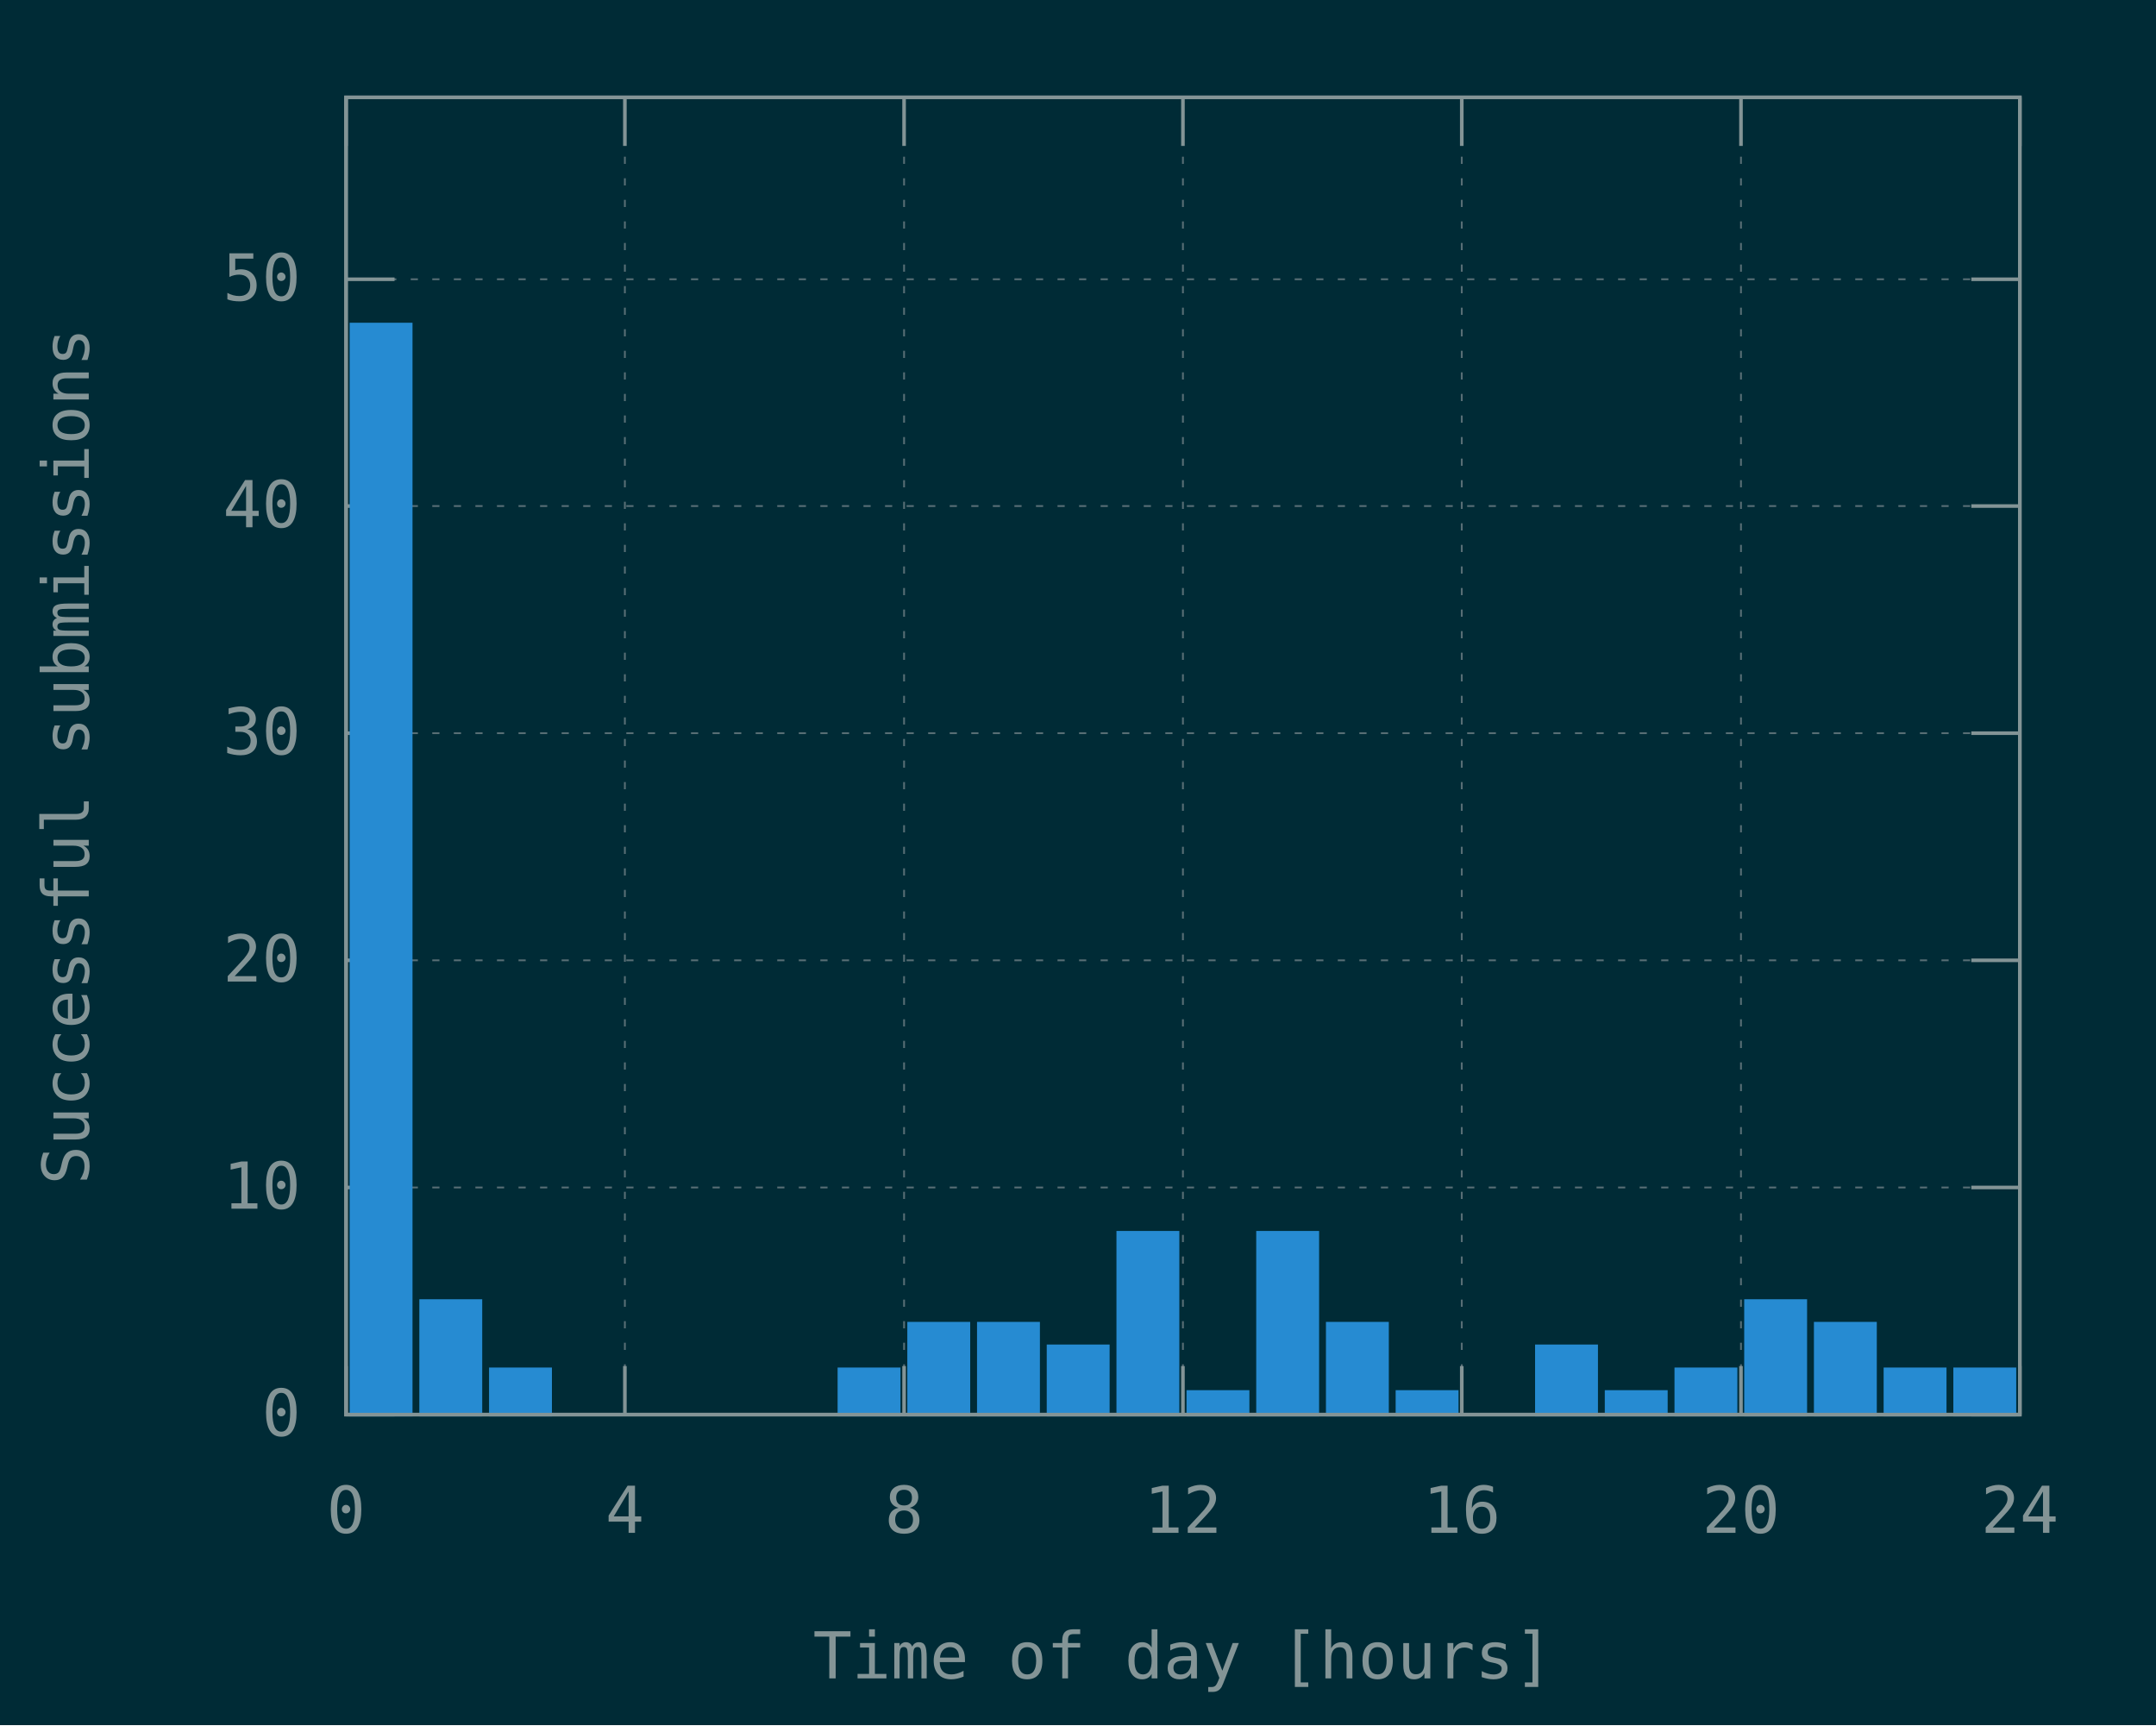
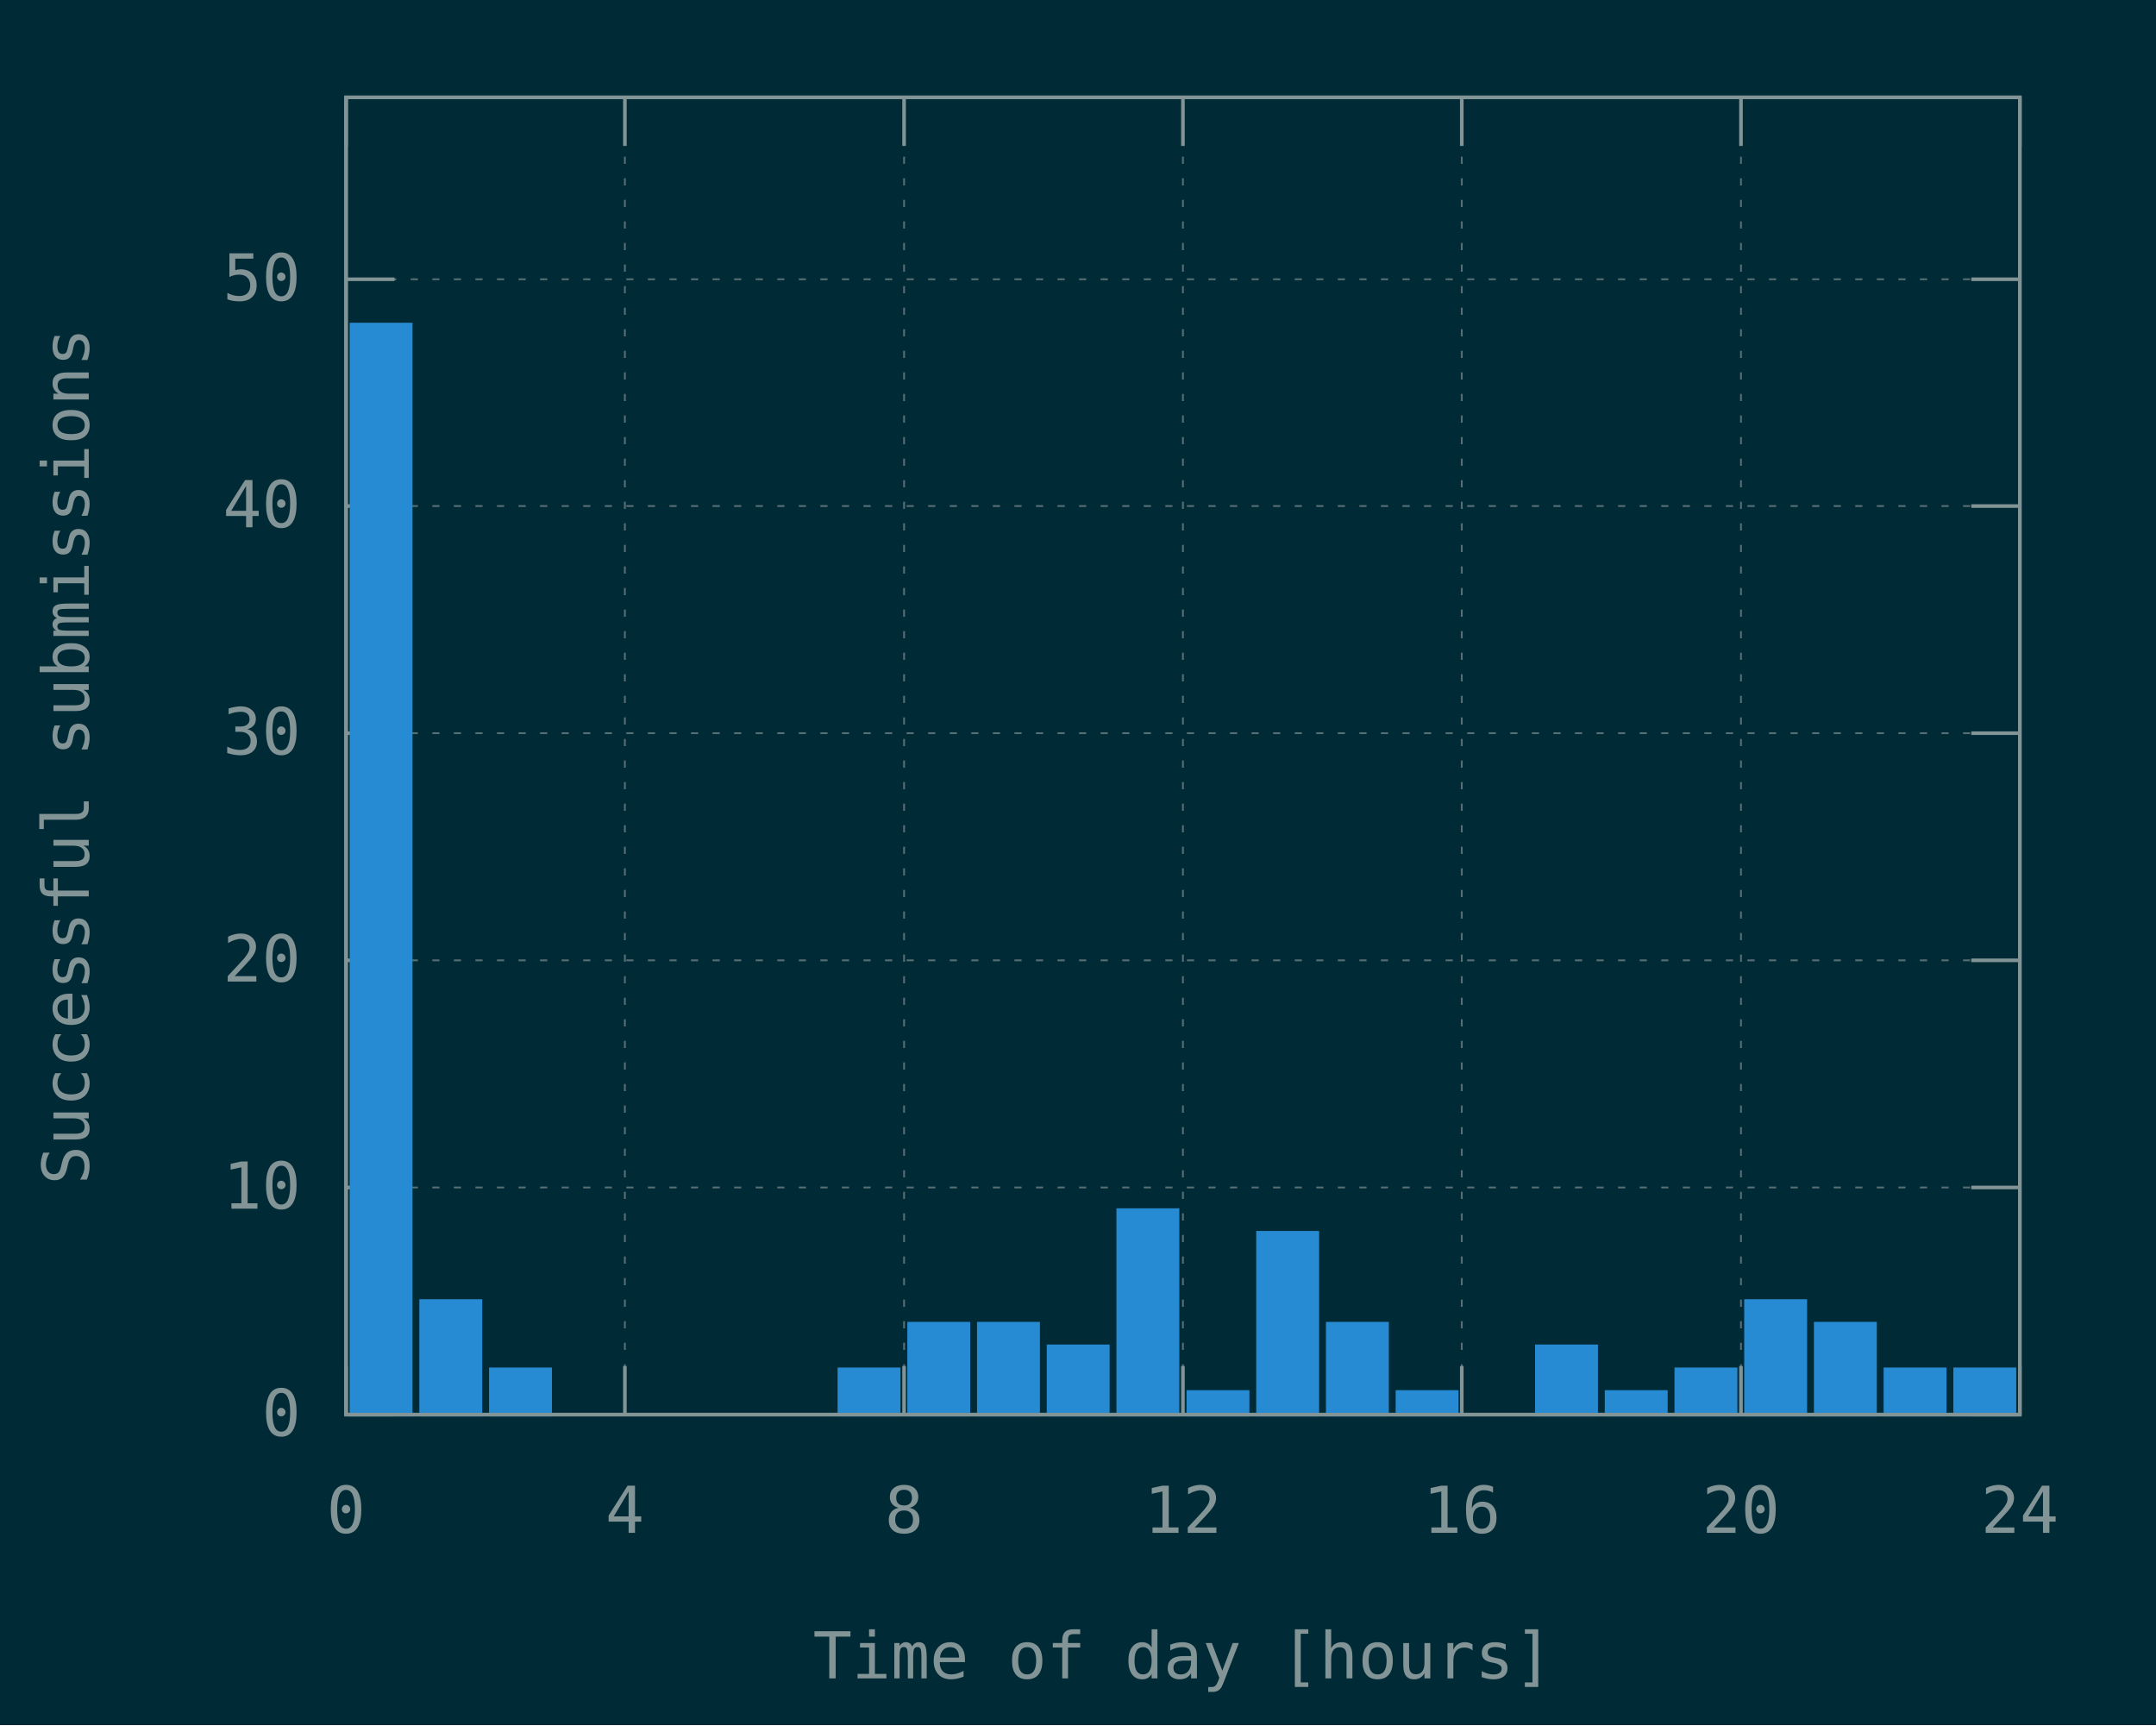
<svg xmlns="http://www.w3.org/2000/svg" xmlns:xlink="http://www.w3.org/1999/xlink" width="600" height="480" viewBox="0 0 600 480">
  <g id="gnuplot_canvas">
    <rect x="0" y="0" width="600" height="480" fill="#002b36" />
    <defs>
      <circle id="gpDot" r="0.5" stroke-width="0.5" stroke="currentColor" />
      <path id="gpPt0" stroke-width="0.148" stroke="currentColor" d="M-1,0 h2 M0,-1 v2" />
      <path id="gpPt1" stroke-width="0.148" stroke="currentColor" d="M-1,-1 L1,1 M1,-1 L-1,1" />
      <path id="gpPt2" stroke-width="0.148" stroke="currentColor" d="M-1,0 L1,0 M0,-1 L0,1 M-1,-1 L1,1 M-1,1 L1,-1" />
      <rect id="gpPt3" stroke-width="0.148" stroke="currentColor" x="-1" y="-1" width="2" height="2" />
      <rect id="gpPt4" stroke-width="0.148" stroke="currentColor" fill="currentColor" x="-1" y="-1" width="2" height="2" />
      <circle id="gpPt5" stroke-width="0.148" stroke="currentColor" cx="0" cy="0" r="1" />
      <use xlink:href="#gpPt5" id="gpPt6" fill="currentColor" stroke="none" />
      <path id="gpPt7" stroke-width="0.148" stroke="currentColor" d="M0,-1.33 L-1.33,0.67 L1.33,0.67 z" />
      <use xlink:href="#gpPt7" id="gpPt8" fill="currentColor" stroke="none" />
      <use xlink:href="#gpPt7" id="gpPt9" stroke="currentColor" transform="rotate(180)" />
      <use xlink:href="#gpPt9" id="gpPt10" fill="currentColor" stroke="none" />
      <use xlink:href="#gpPt3" id="gpPt11" stroke="currentColor" transform="rotate(45)" />
      <use xlink:href="#gpPt11" id="gpPt12" fill="currentColor" stroke="none" />
      <path id="gpPt13" stroke-width="0.148" stroke="currentColor" d="M0,1.330 L1.265,0.411 L0.782,-1.067 L-0.782,-1.076 L-1.265,0.411 z" />
      <use xlink:href="#gpPt13" id="gpPt14" fill="currentColor" stroke="none" />
      <filter id="textbox" filterUnits="objectBoundingBox" x="0" y="0" height="1" width="1">
        <feFlood flood-color="#002B36" flood-opacity="1" result="bgnd" />
        <feComposite in="SourceGraphic" in2="bgnd" operator="atop" />
      </filter>
      <filter id="greybox" filterUnits="objectBoundingBox" x="0" y="0" height="1" width="1">
        <feFlood flood-color="lightgrey" flood-opacity="1" result="grey" />
        <feComposite in="SourceGraphic" in2="grey" operator="atop" />
      </filter>
    </defs>
    <g fill="none" color="#002B36" stroke="currentColor" stroke-width="1.00" stroke-linecap="butt" stroke-linejoin="miter">
</g>
    <g fill="none" color="black" stroke="currentColor" stroke-width="1.00" stroke-linecap="butt" stroke-linejoin="miter">
</g>
    <g fill="none" color="black" stroke="rgb(131, 148, 150)" stroke-width="0.50" stroke-linecap="butt" stroke-linejoin="miter">
</g>
    <g fill="none" color="gray" stroke="currentColor" stroke-width="0.50" stroke-linecap="butt" stroke-linejoin="miter">
      <path stroke="rgb( 88, 110, 117)" stroke-dasharray="2,4" class="gridline" d="M96.3,393.6 L562.1,393.6  " />
    </g>
    <g fill="none" color="gray" stroke="rgb( 88, 110, 117)" stroke-width="1.00" stroke-linecap="butt" stroke-linejoin="miter">
</g>
    <g fill="none" color="black" stroke="currentColor" stroke-width="1.00" stroke-linecap="butt" stroke-linejoin="miter">
      <path stroke="rgb(131, 148, 150)" d="M96.3,393.6 L109.8,393.6 M562.1,393.6 L548.6,393.6  " />
      <g transform="translate(83.7,399.5)" stroke="none" fill="rgb(131,148,150)" font-family="Inconsolata" font-size="18.00" text-anchor="end">
        <text>
          <tspan font-family="Inconsolata"> 0</tspan>
        </text>
      </g>
    </g>
    <g fill="none" color="black" stroke="currentColor" stroke-width="1.00" stroke-linecap="butt" stroke-linejoin="miter">
</g>
    <g fill="none" color="black" stroke="rgb(131, 148, 150)" stroke-width="0.50" stroke-linecap="butt" stroke-linejoin="miter">
</g>
    <g fill="none" color="gray" stroke="currentColor" stroke-width="0.50" stroke-linecap="butt" stroke-linejoin="miter">
      <path stroke="rgb( 88, 110, 117)" stroke-dasharray="2,4" class="gridline" d="M96.3,330.4 L562.1,330.4  " />
    </g>
    <g fill="none" color="gray" stroke="rgb( 88, 110, 117)" stroke-width="1.00" stroke-linecap="butt" stroke-linejoin="miter">
</g>
    <g fill="none" color="black" stroke="currentColor" stroke-width="1.00" stroke-linecap="butt" stroke-linejoin="miter">
      <path stroke="rgb(131, 148, 150)" d="M96.3,330.4 L109.8,330.4 M562.1,330.4 L548.6,330.4  " />
      <g transform="translate(83.7,336.3)" stroke="none" fill="rgb(131,148,150)" font-family="Inconsolata" font-size="18.00" text-anchor="end">
        <text>
          <tspan font-family="Inconsolata"> 10</tspan>
        </text>
      </g>
    </g>
    <g fill="none" color="black" stroke="currentColor" stroke-width="1.00" stroke-linecap="butt" stroke-linejoin="miter">
</g>
    <g fill="none" color="black" stroke="rgb(131, 148, 150)" stroke-width="0.50" stroke-linecap="butt" stroke-linejoin="miter">
</g>
    <g fill="none" color="gray" stroke="currentColor" stroke-width="0.50" stroke-linecap="butt" stroke-linejoin="miter">
      <path stroke="rgb( 88, 110, 117)" stroke-dasharray="2,4" class="gridline" d="M96.3,267.2 L562.1,267.2  " />
    </g>
    <g fill="none" color="gray" stroke="rgb( 88, 110, 117)" stroke-width="1.00" stroke-linecap="butt" stroke-linejoin="miter">
</g>
    <g fill="none" color="black" stroke="currentColor" stroke-width="1.00" stroke-linecap="butt" stroke-linejoin="miter">
      <path stroke="rgb(131, 148, 150)" d="M96.3,267.2 L109.8,267.2 M562.1,267.2 L548.6,267.2  " />
      <g transform="translate(83.7,273.1)" stroke="none" fill="rgb(131,148,150)" font-family="Inconsolata" font-size="18.00" text-anchor="end">
        <text>
          <tspan font-family="Inconsolata"> 20</tspan>
        </text>
      </g>
    </g>
    <g fill="none" color="black" stroke="currentColor" stroke-width="1.00" stroke-linecap="butt" stroke-linejoin="miter">
</g>
    <g fill="none" color="black" stroke="rgb(131, 148, 150)" stroke-width="0.50" stroke-linecap="butt" stroke-linejoin="miter">
</g>
    <g fill="none" color="gray" stroke="currentColor" stroke-width="0.50" stroke-linecap="butt" stroke-linejoin="miter">
      <path stroke="rgb( 88, 110, 117)" stroke-dasharray="2,4" class="gridline" d="M96.3,204.0 L562.1,204.0  " />
    </g>
    <g fill="none" color="gray" stroke="rgb( 88, 110, 117)" stroke-width="1.00" stroke-linecap="butt" stroke-linejoin="miter">
</g>
    <g fill="none" color="black" stroke="currentColor" stroke-width="1.00" stroke-linecap="butt" stroke-linejoin="miter">
      <path stroke="rgb(131, 148, 150)" d="M96.3,204.0 L109.8,204.0 M562.1,204.0 L548.6,204.0  " />
      <g transform="translate(83.7,209.9)" stroke="none" fill="rgb(131,148,150)" font-family="Inconsolata" font-size="18.00" text-anchor="end">
        <text>
          <tspan font-family="Inconsolata"> 30</tspan>
        </text>
      </g>
    </g>
    <g fill="none" color="black" stroke="currentColor" stroke-width="1.00" stroke-linecap="butt" stroke-linejoin="miter">
</g>
    <g fill="none" color="black" stroke="rgb(131, 148, 150)" stroke-width="0.50" stroke-linecap="butt" stroke-linejoin="miter">
</g>
    <g fill="none" color="gray" stroke="currentColor" stroke-width="0.50" stroke-linecap="butt" stroke-linejoin="miter">
      <path stroke="rgb( 88, 110, 117)" stroke-dasharray="2,4" class="gridline" d="M96.3,140.8 L562.1,140.8  " />
    </g>
    <g fill="none" color="gray" stroke="rgb( 88, 110, 117)" stroke-width="1.00" stroke-linecap="butt" stroke-linejoin="miter">
</g>
    <g fill="none" color="black" stroke="currentColor" stroke-width="1.00" stroke-linecap="butt" stroke-linejoin="miter">
      <path stroke="rgb(131, 148, 150)" d="M96.3,140.8 L109.8,140.8 M562.1,140.8 L548.6,140.8  " />
      <g transform="translate(83.7,146.7)" stroke="none" fill="rgb(131,148,150)" font-family="Inconsolata" font-size="18.00" text-anchor="end">
        <text>
          <tspan font-family="Inconsolata"> 40</tspan>
        </text>
      </g>
    </g>
    <g fill="none" color="black" stroke="currentColor" stroke-width="1.00" stroke-linecap="butt" stroke-linejoin="miter">
</g>
    <g fill="none" color="black" stroke="rgb(131, 148, 150)" stroke-width="0.50" stroke-linecap="butt" stroke-linejoin="miter">
</g>
    <g fill="none" color="gray" stroke="currentColor" stroke-width="0.50" stroke-linecap="butt" stroke-linejoin="miter">
      <path stroke="rgb( 88, 110, 117)" stroke-dasharray="2,4" class="gridline" d="M96.3,77.7 L562.1,77.7  " />
    </g>
    <g fill="none" color="gray" stroke="rgb( 88, 110, 117)" stroke-width="1.00" stroke-linecap="butt" stroke-linejoin="miter">
</g>
    <g fill="none" color="black" stroke="currentColor" stroke-width="1.00" stroke-linecap="butt" stroke-linejoin="miter">
      <path stroke="rgb(131, 148, 150)" d="M96.3,77.7 L109.8,77.7 M562.1,77.7 L548.6,77.7  " />
      <g transform="translate(83.7,83.6)" stroke="none" fill="rgb(131,148,150)" font-family="Inconsolata" font-size="18.00" text-anchor="end">
        <text>
          <tspan font-family="Inconsolata"> 50</tspan>
        </text>
      </g>
    </g>
    <g fill="none" color="black" stroke="currentColor" stroke-width="1.00" stroke-linecap="butt" stroke-linejoin="miter">
</g>
    <g fill="none" color="black" stroke="rgb(131, 148, 150)" stroke-width="0.50" stroke-linecap="butt" stroke-linejoin="miter">
</g>
    <g fill="none" color="gray" stroke="currentColor" stroke-width="0.50" stroke-linecap="butt" stroke-linejoin="miter">
      <path stroke="rgb( 88, 110, 117)" stroke-dasharray="2,4" class="gridline" d="M96.3,393.6 L96.3,27.1  " />
    </g>
    <g fill="none" color="gray" stroke="rgb( 88, 110, 117)" stroke-width="1.00" stroke-linecap="butt" stroke-linejoin="miter">
</g>
    <g fill="none" color="black" stroke="currentColor" stroke-width="1.00" stroke-linecap="butt" stroke-linejoin="miter">
      <path stroke="rgb(131, 148, 150)" d="M96.3,393.6 L96.3,380.1 M96.3,27.1 L96.3,40.6  " />
      <g transform="translate(96.3,426.5)" stroke="none" fill="rgb(131,148,150)" font-family="Inconsolata" font-size="18.00" text-anchor="middle">
        <text>
          <tspan font-family="Inconsolata"> 0</tspan>
        </text>
      </g>
    </g>
    <g fill="none" color="black" stroke="currentColor" stroke-width="1.00" stroke-linecap="butt" stroke-linejoin="miter">
</g>
    <g fill="none" color="black" stroke="rgb(131, 148, 150)" stroke-width="0.50" stroke-linecap="butt" stroke-linejoin="miter">
</g>
    <g fill="none" color="gray" stroke="currentColor" stroke-width="0.50" stroke-linecap="butt" stroke-linejoin="miter">
      <path stroke="rgb( 88, 110, 117)" stroke-dasharray="2,4" class="gridline" d="M173.9,393.6 L173.9,27.1  " />
    </g>
    <g fill="none" color="gray" stroke="rgb( 88, 110, 117)" stroke-width="1.00" stroke-linecap="butt" stroke-linejoin="miter">
</g>
    <g fill="none" color="black" stroke="currentColor" stroke-width="1.00" stroke-linecap="butt" stroke-linejoin="miter">
      <path stroke="rgb(131, 148, 150)" d="M173.9,393.6 L173.9,380.1 M173.9,27.1 L173.9,40.6  " />
      <g transform="translate(173.9,426.5)" stroke="none" fill="rgb(131,148,150)" font-family="Inconsolata" font-size="18.00" text-anchor="middle">
        <text>
          <tspan font-family="Inconsolata"> 4</tspan>
        </text>
      </g>
    </g>
    <g fill="none" color="black" stroke="currentColor" stroke-width="1.00" stroke-linecap="butt" stroke-linejoin="miter">
</g>
    <g fill="none" color="black" stroke="rgb(131, 148, 150)" stroke-width="0.50" stroke-linecap="butt" stroke-linejoin="miter">
</g>
    <g fill="none" color="gray" stroke="currentColor" stroke-width="0.50" stroke-linecap="butt" stroke-linejoin="miter">
      <path stroke="rgb( 88, 110, 117)" stroke-dasharray="2,4" class="gridline" d="M251.6,393.6 L251.6,27.1  " />
    </g>
    <g fill="none" color="gray" stroke="rgb( 88, 110, 117)" stroke-width="1.00" stroke-linecap="butt" stroke-linejoin="miter">
</g>
    <g fill="none" color="black" stroke="currentColor" stroke-width="1.00" stroke-linecap="butt" stroke-linejoin="miter">
      <path stroke="rgb(131, 148, 150)" d="M251.6,393.6 L251.6,380.1 M251.6,27.1 L251.6,40.6  " />
      <g transform="translate(251.6,426.5)" stroke="none" fill="rgb(131,148,150)" font-family="Inconsolata" font-size="18.00" text-anchor="middle">
        <text>
          <tspan font-family="Inconsolata"> 8</tspan>
        </text>
      </g>
    </g>
    <g fill="none" color="black" stroke="currentColor" stroke-width="1.00" stroke-linecap="butt" stroke-linejoin="miter">
</g>
    <g fill="none" color="black" stroke="rgb(131, 148, 150)" stroke-width="0.50" stroke-linecap="butt" stroke-linejoin="miter">
</g>
    <g fill="none" color="gray" stroke="currentColor" stroke-width="0.50" stroke-linecap="butt" stroke-linejoin="miter">
      <path stroke="rgb( 88, 110, 117)" stroke-dasharray="2,4" class="gridline" d="M329.2,393.6 L329.2,27.1  " />
    </g>
    <g fill="none" color="gray" stroke="rgb( 88, 110, 117)" stroke-width="1.00" stroke-linecap="butt" stroke-linejoin="miter">
</g>
    <g fill="none" color="black" stroke="currentColor" stroke-width="1.00" stroke-linecap="butt" stroke-linejoin="miter">
      <path stroke="rgb(131, 148, 150)" d="M329.2,393.6 L329.2,380.1 M329.2,27.1 L329.2,40.6  " />
      <g transform="translate(329.2,426.5)" stroke="none" fill="rgb(131,148,150)" font-family="Inconsolata" font-size="18.00" text-anchor="middle">
        <text>
          <tspan font-family="Inconsolata"> 12</tspan>
        </text>
      </g>
    </g>
    <g fill="none" color="black" stroke="currentColor" stroke-width="1.00" stroke-linecap="butt" stroke-linejoin="miter">
</g>
    <g fill="none" color="black" stroke="rgb(131, 148, 150)" stroke-width="0.50" stroke-linecap="butt" stroke-linejoin="miter">
</g>
    <g fill="none" color="gray" stroke="currentColor" stroke-width="0.50" stroke-linecap="butt" stroke-linejoin="miter">
      <path stroke="rgb( 88, 110, 117)" stroke-dasharray="2,4" class="gridline" d="M406.8,393.6 L406.8,27.1  " />
    </g>
    <g fill="none" color="gray" stroke="rgb( 88, 110, 117)" stroke-width="1.00" stroke-linecap="butt" stroke-linejoin="miter">
</g>
    <g fill="none" color="black" stroke="currentColor" stroke-width="1.00" stroke-linecap="butt" stroke-linejoin="miter">
      <path stroke="rgb(131, 148, 150)" d="M406.8,393.6 L406.8,380.1 M406.8,27.1 L406.8,40.6  " />
      <g transform="translate(406.8,426.5)" stroke="none" fill="rgb(131,148,150)" font-family="Inconsolata" font-size="18.00" text-anchor="middle">
        <text>
          <tspan font-family="Inconsolata"> 16</tspan>
        </text>
      </g>
    </g>
    <g fill="none" color="black" stroke="currentColor" stroke-width="1.00" stroke-linecap="butt" stroke-linejoin="miter">
</g>
    <g fill="none" color="black" stroke="rgb(131, 148, 150)" stroke-width="0.50" stroke-linecap="butt" stroke-linejoin="miter">
</g>
    <g fill="none" color="gray" stroke="currentColor" stroke-width="0.50" stroke-linecap="butt" stroke-linejoin="miter">
      <path stroke="rgb( 88, 110, 117)" stroke-dasharray="2,4" class="gridline" d="M484.5,393.6 L484.5,40.6 L484.5,27.1  " />
    </g>
    <g fill="none" color="gray" stroke="rgb( 88, 110, 117)" stroke-width="1.00" stroke-linecap="butt" stroke-linejoin="miter">
</g>
    <g fill="none" color="black" stroke="currentColor" stroke-width="1.00" stroke-linecap="butt" stroke-linejoin="miter">
      <path stroke="rgb(131, 148, 150)" d="M484.5,393.6 L484.5,380.1 M484.5,27.1 L484.5,40.6  " />
      <g transform="translate(484.5,426.5)" stroke="none" fill="rgb(131,148,150)" font-family="Inconsolata" font-size="18.00" text-anchor="middle">
        <text>
          <tspan font-family="Inconsolata"> 20</tspan>
        </text>
      </g>
    </g>
    <g fill="none" color="black" stroke="currentColor" stroke-width="1.00" stroke-linecap="butt" stroke-linejoin="miter">
</g>
    <g fill="none" color="black" stroke="rgb(131, 148, 150)" stroke-width="0.50" stroke-linecap="butt" stroke-linejoin="miter">
</g>
    <g fill="none" color="gray" stroke="currentColor" stroke-width="0.50" stroke-linecap="butt" stroke-linejoin="miter">
      <path stroke="rgb( 88, 110, 117)" stroke-dasharray="2,4" class="gridline" d="M562.1,393.6 L562.1,27.1  " />
    </g>
    <g fill="none" color="gray" stroke="rgb( 88, 110, 117)" stroke-width="1.00" stroke-linecap="butt" stroke-linejoin="miter">
</g>
    <g fill="none" color="black" stroke="currentColor" stroke-width="1.00" stroke-linecap="butt" stroke-linejoin="miter">
      <path stroke="rgb(131, 148, 150)" d="M562.1,393.6 L562.1,380.1 M562.1,27.1 L562.1,40.6  " />
      <g transform="translate(562.1,426.5)" stroke="none" fill="rgb(131,148,150)" font-family="Inconsolata" font-size="18.00" text-anchor="middle">
        <text>
          <tspan font-family="Inconsolata"> 24</tspan>
        </text>
      </g>
    </g>
    <g fill="none" color="black" stroke="currentColor" stroke-width="1.00" stroke-linecap="butt" stroke-linejoin="miter">
</g>
    <g fill="none" color="black" stroke="currentColor" stroke-width="1.00" stroke-linecap="butt" stroke-linejoin="miter">
      <path stroke="rgb(131, 148, 150)" d="M96.3,27.1 L96.3,393.6 L562.1,393.6 L562.1,27.1 L96.3,27.1 Z  " />
    </g>
    <g fill="none" color="black" stroke="currentColor" stroke-width="1.00" stroke-linecap="butt" stroke-linejoin="miter">
      <g transform="translate(24.7,210.4) rotate(270)" stroke="none" fill="rgb(131,148,150)" font-family="Inconsolata" font-size="18.00" text-anchor="middle">
        <text>
          <tspan font-family="Inconsolata">Successful submissions</tspan>
        </text>
      </g>
    </g>
    <g fill="none" color="black" stroke="currentColor" stroke-width="1.00" stroke-linecap="butt" stroke-linejoin="miter">
      <g transform="translate(329.2,467.0)" stroke="none" fill="rgb(131,148,150)" font-family="Inconsolata" font-size="18.00" text-anchor="middle">
        <text>
          <tspan font-family="Inconsolata">Time of day [hours]</tspan>
        </text>
      </g>
    </g>
    <g fill="none" color="black" stroke="currentColor" stroke-width="1.00" stroke-linecap="butt" stroke-linejoin="miter">
</g>
    <g id="gnuplot_plot_1">
      <g fill="none" color="black" stroke="currentColor" stroke-width="1.00" stroke-linecap="butt" stroke-linejoin="miter">
        <g stroke="none" shape-rendering="crispEdges">
          <polygon fill="rgb( 38, 139, 210)" points="97.8,393.6 114.4,393.6 114.4,90.2 97.8,90.2 " />
        </g>
        <path stroke="rgb( 38, 139, 210)" d="M97.8,393.6 L97.8,90.3 L114.3,90.3 L114.3,393.6 L97.8,393.6 Z  " />
        <g stroke="none" shape-rendering="crispEdges">
          <polygon fill="rgb( 38, 139, 210)" points="117.2,393.6 133.8,393.6 133.8,361.9 117.2,361.9 " />
        </g>
        <path stroke="rgb( 38, 139, 210)" d="M117.2,393.6 L117.2,362.0 L133.7,362.0 L133.7,393.6 L117.2,393.6 Z  " />
        <g stroke="none" shape-rendering="crispEdges">
          <polygon fill="rgb( 38, 139, 210)" points="136.6,393.6 153.2,393.6 153.2,380.9 136.6,380.9 " />
        </g>
        <path stroke="rgb( 38, 139, 210)" d="M136.6,393.6 L136.6,381.0 L153.1,381.0 L153.1,393.6 L136.6,393.6 Z  " />
        <g stroke="none" shape-rendering="crispEdges">
          <polygon fill="rgb( 38, 139, 210)" points="233.6,393.6 250.2,393.6 250.2,380.9 233.6,380.9 " />
        </g>
        <path stroke="rgb( 38, 139, 210)" d="M233.6,393.6 L233.6,381.0 L250.1,381.0 L250.1,393.6 L233.6,393.6 Z  " />
        <g stroke="none" shape-rendering="crispEdges">
          <polygon fill="rgb( 38, 139, 210)" points="253.0,393.6 269.6,393.6 269.6,368.2 253.0,368.2 " />
        </g>
        <path stroke="rgb( 38, 139, 210)" d="M253.0,393.6 L253.0,368.3 L269.5,368.3 L269.5,393.6 L253.0,393.6 Z  " />
        <g stroke="none" shape-rendering="crispEdges">
          <polygon fill="rgb( 38, 139, 210)" points="272.4,393.6 289.0,393.6 289.0,368.2 272.4,368.2 " />
        </g>
        <path stroke="rgb( 38, 139, 210)" d="M272.4,393.6 L272.4,368.3 L288.9,368.3 L288.9,393.6 L272.4,393.6 Z  " />
        <g stroke="none" shape-rendering="crispEdges">
          <polygon fill="rgb( 38, 139, 210)" points="291.8,393.6 308.4,393.6 308.4,374.5 291.8,374.5 " />
        </g>
        <path stroke="rgb( 38, 139, 210)" d="M291.8,393.6 L291.8,374.6 L308.3,374.6 L308.3,393.6 L291.8,393.6 Z  " />
        <g stroke="none" shape-rendering="crispEdges">
-           <polygon fill="rgb( 38, 139, 210)" points="311.2,393.6 327.8,393.6 327.8,342.9 311.2,342.9 " />
-         </g>
-         <path stroke="rgb( 38, 139, 210)" d="M311.2,393.6 L311.2,343.0 L327.7,343.0 L327.7,393.6 L311.2,393.6 Z  " />
+           <polygon fill="rgb( 38, 139, 210)" points="311.2,393.6 327.8,393.6 327.8,336.6 311.2,336.6 " />
+         </g>
+         <path stroke="rgb( 38, 139, 210)" d="M311.2,393.6 L311.2,336.7 L327.7,336.7 L327.7,393.6 L311.2,393.6 Z  " />
        <g stroke="none" shape-rendering="crispEdges">
          <polygon fill="rgb( 38, 139, 210)" points="330.7,393.6 347.3,393.6 347.3,387.2 330.7,387.2 " />
        </g>
        <path stroke="rgb( 38, 139, 210)" d="M330.7,393.6 L330.7,387.3 L347.2,387.3 L347.2,393.6 L330.7,393.6 Z  " />
        <g stroke="none" shape-rendering="crispEdges">
          <polygon fill="rgb( 38, 139, 210)" points="350.1,393.6 366.7,393.6 366.7,342.9 350.1,342.9 " />
        </g>
        <path stroke="rgb( 38, 139, 210)" d="M350.1,393.6 L350.1,343.0 L366.6,343.0 L366.6,393.6 L350.1,393.6 Z  " />
        <g stroke="none" shape-rendering="crispEdges">
          <polygon fill="rgb( 38, 139, 210)" points="369.5,393.6 386.1,393.6 386.1,368.2 369.5,368.2 " />
        </g>
        <path stroke="rgb( 38, 139, 210)" d="M369.5,393.6 L369.5,368.3 L386.0,368.3 L386.0,393.6 L369.5,393.6 Z  " />
        <g stroke="none" shape-rendering="crispEdges">
          <polygon fill="rgb( 38, 139, 210)" points="388.9,393.6 405.5,393.6 405.5,387.2 388.9,387.2 " />
        </g>
        <path stroke="rgb( 38, 139, 210)" d="M388.9,393.6 L388.9,387.3 L405.4,387.3 L405.4,393.6 L388.9,393.6 Z  " />
        <g stroke="none" shape-rendering="crispEdges">
          <polygon fill="rgb( 38, 139, 210)" points="427.7,393.6 444.3,393.6 444.3,374.5 427.7,374.5 " />
        </g>
        <path stroke="rgb( 38, 139, 210)" d="M427.7,393.6 L427.7,374.6 L444.2,374.6 L444.2,393.6 L427.7,393.6 Z  " />
        <g stroke="none" shape-rendering="crispEdges">
          <polygon fill="rgb( 38, 139, 210)" points="447.1,393.6 463.7,393.6 463.7,387.2 447.1,387.2 " />
        </g>
        <path stroke="rgb( 38, 139, 210)" d="M447.1,393.6 L447.1,387.3 L463.6,387.3 L463.6,393.6 L447.1,393.6 Z  " />
        <g stroke="none" shape-rendering="crispEdges">
          <polygon fill="rgb( 38, 139, 210)" points="466.5,393.6 483.1,393.6 483.1,380.9 466.5,380.9 " />
        </g>
        <path stroke="rgb( 38, 139, 210)" d="M466.5,393.6 L466.5,381.0 L483.0,381.0 L483.0,393.6 L466.5,393.6 Z  " />
        <g stroke="none" shape-rendering="crispEdges">
          <polygon fill="rgb( 38, 139, 210)" points="485.9,393.6 502.5,393.6 502.5,361.9 485.9,361.9 " />
        </g>
        <path stroke="rgb( 38, 139, 210)" d="M485.9,393.6 L485.9,362.0 L502.4,362.0 L502.4,393.6 L485.9,393.6 Z  " />
        <g stroke="none" shape-rendering="crispEdges">
          <polygon fill="rgb( 38, 139, 210)" points="505.3,393.6 521.9,393.6 521.9,368.2 505.3,368.2 " />
        </g>
        <path stroke="rgb( 38, 139, 210)" d="M505.3,393.6 L505.3,368.3 L521.8,368.3 L521.8,393.6 L505.3,393.6 Z  " />
        <g stroke="none" shape-rendering="crispEdges">
          <polygon fill="rgb( 38, 139, 210)" points="524.7,393.6 541.3,393.6 541.3,380.9 524.7,380.9 " />
        </g>
        <path stroke="rgb( 38, 139, 210)" d="M524.7,393.6 L524.7,381.0 L541.2,381.0 L541.2,393.6 L524.7,393.6 Z  " />
        <g stroke="none" shape-rendering="crispEdges">
          <polygon fill="rgb( 38, 139, 210)" points="544.1,393.6 560.7,393.6 560.7,380.9 544.1,380.9 " />
        </g>
        <path stroke="rgb( 38, 139, 210)" d="M544.1,393.6 L544.1,381.0 L560.6,381.0 L560.6,393.6 L544.1,393.6 Z  " />
      </g>
    </g>
    <g fill="none" color="#002B36" stroke="rgb( 38, 139, 210)" stroke-width="2.00" stroke-linecap="butt" stroke-linejoin="miter">
</g>
    <g fill="none" color="black" stroke="currentColor" stroke-width="2.00" stroke-linecap="butt" stroke-linejoin="miter">
</g>
    <g fill="none" color="black" stroke="black" stroke-width="1.00" stroke-linecap="butt" stroke-linejoin="miter">
</g>
    <g fill="none" color="black" stroke="currentColor" stroke-width="1.00" stroke-linecap="butt" stroke-linejoin="miter">
      <path stroke="rgb(131, 148, 150)" d="M96.3,27.1 L96.3,393.6 L562.1,393.6 L562.1,27.1 L96.3,27.1 Z  " />
    </g>
    <g fill="none" color="black" stroke="currentColor" stroke-width="1.00" stroke-linecap="butt" stroke-linejoin="miter">
</g>
  </g>
</svg>
